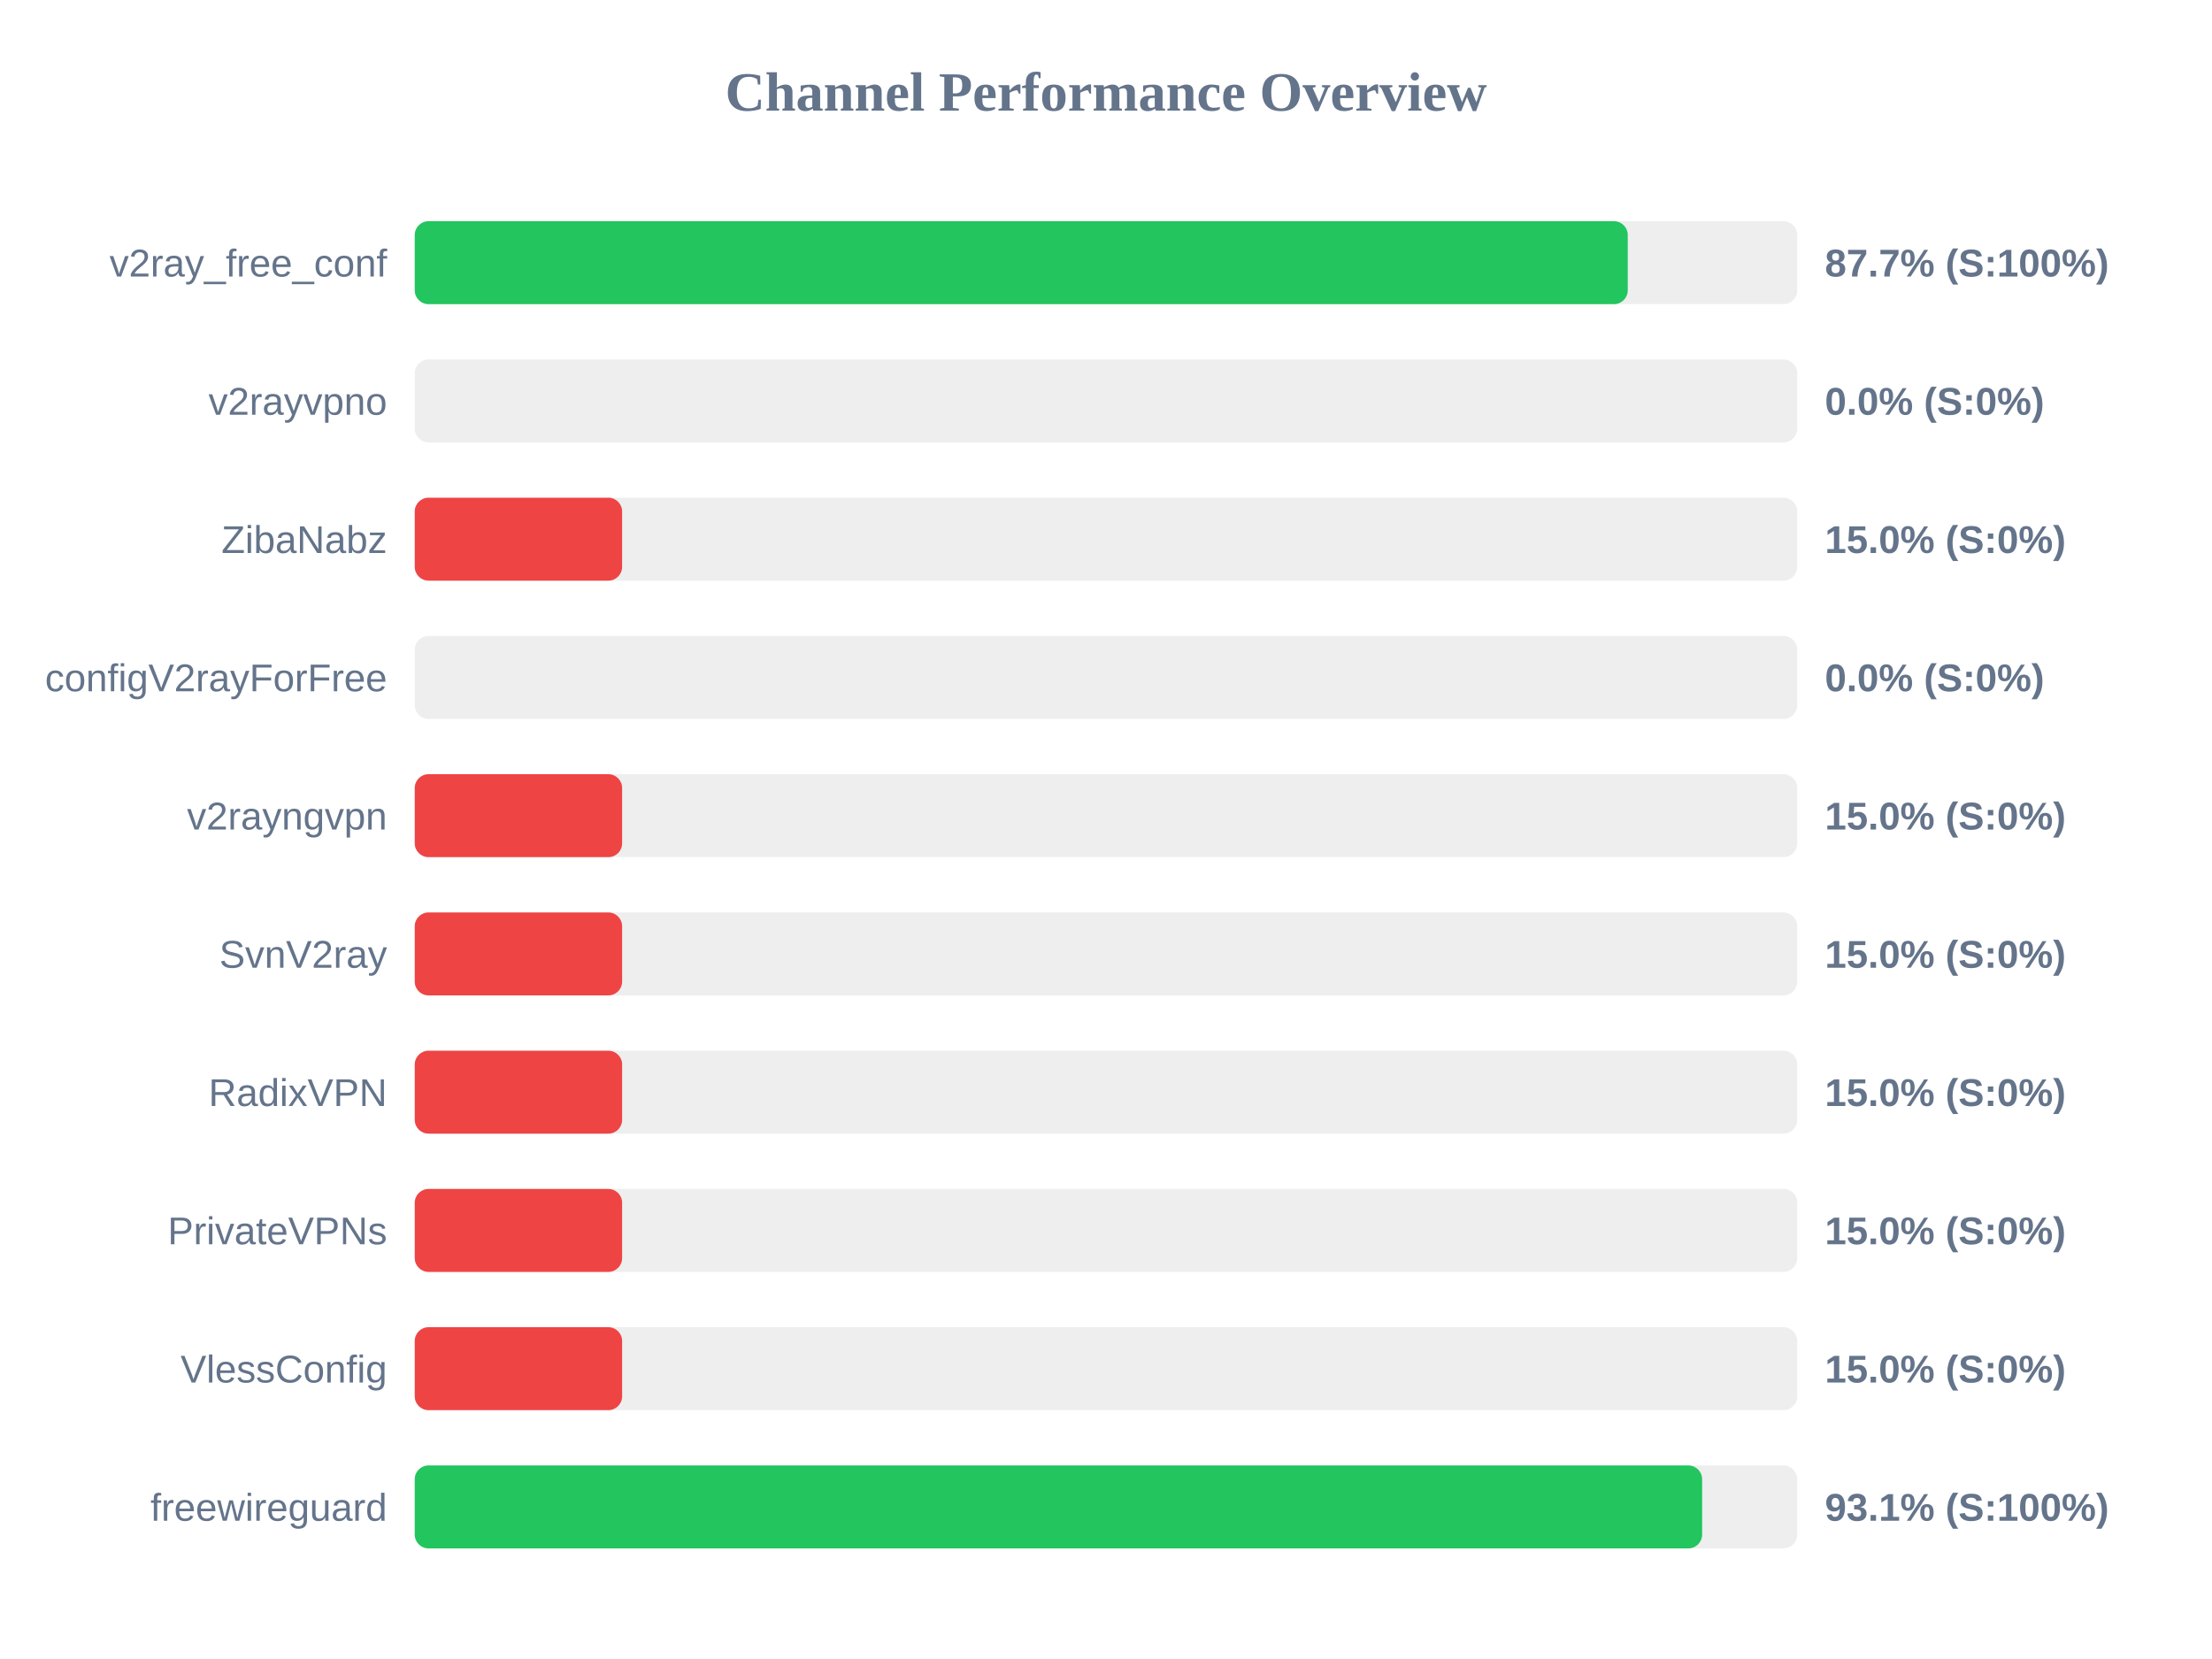
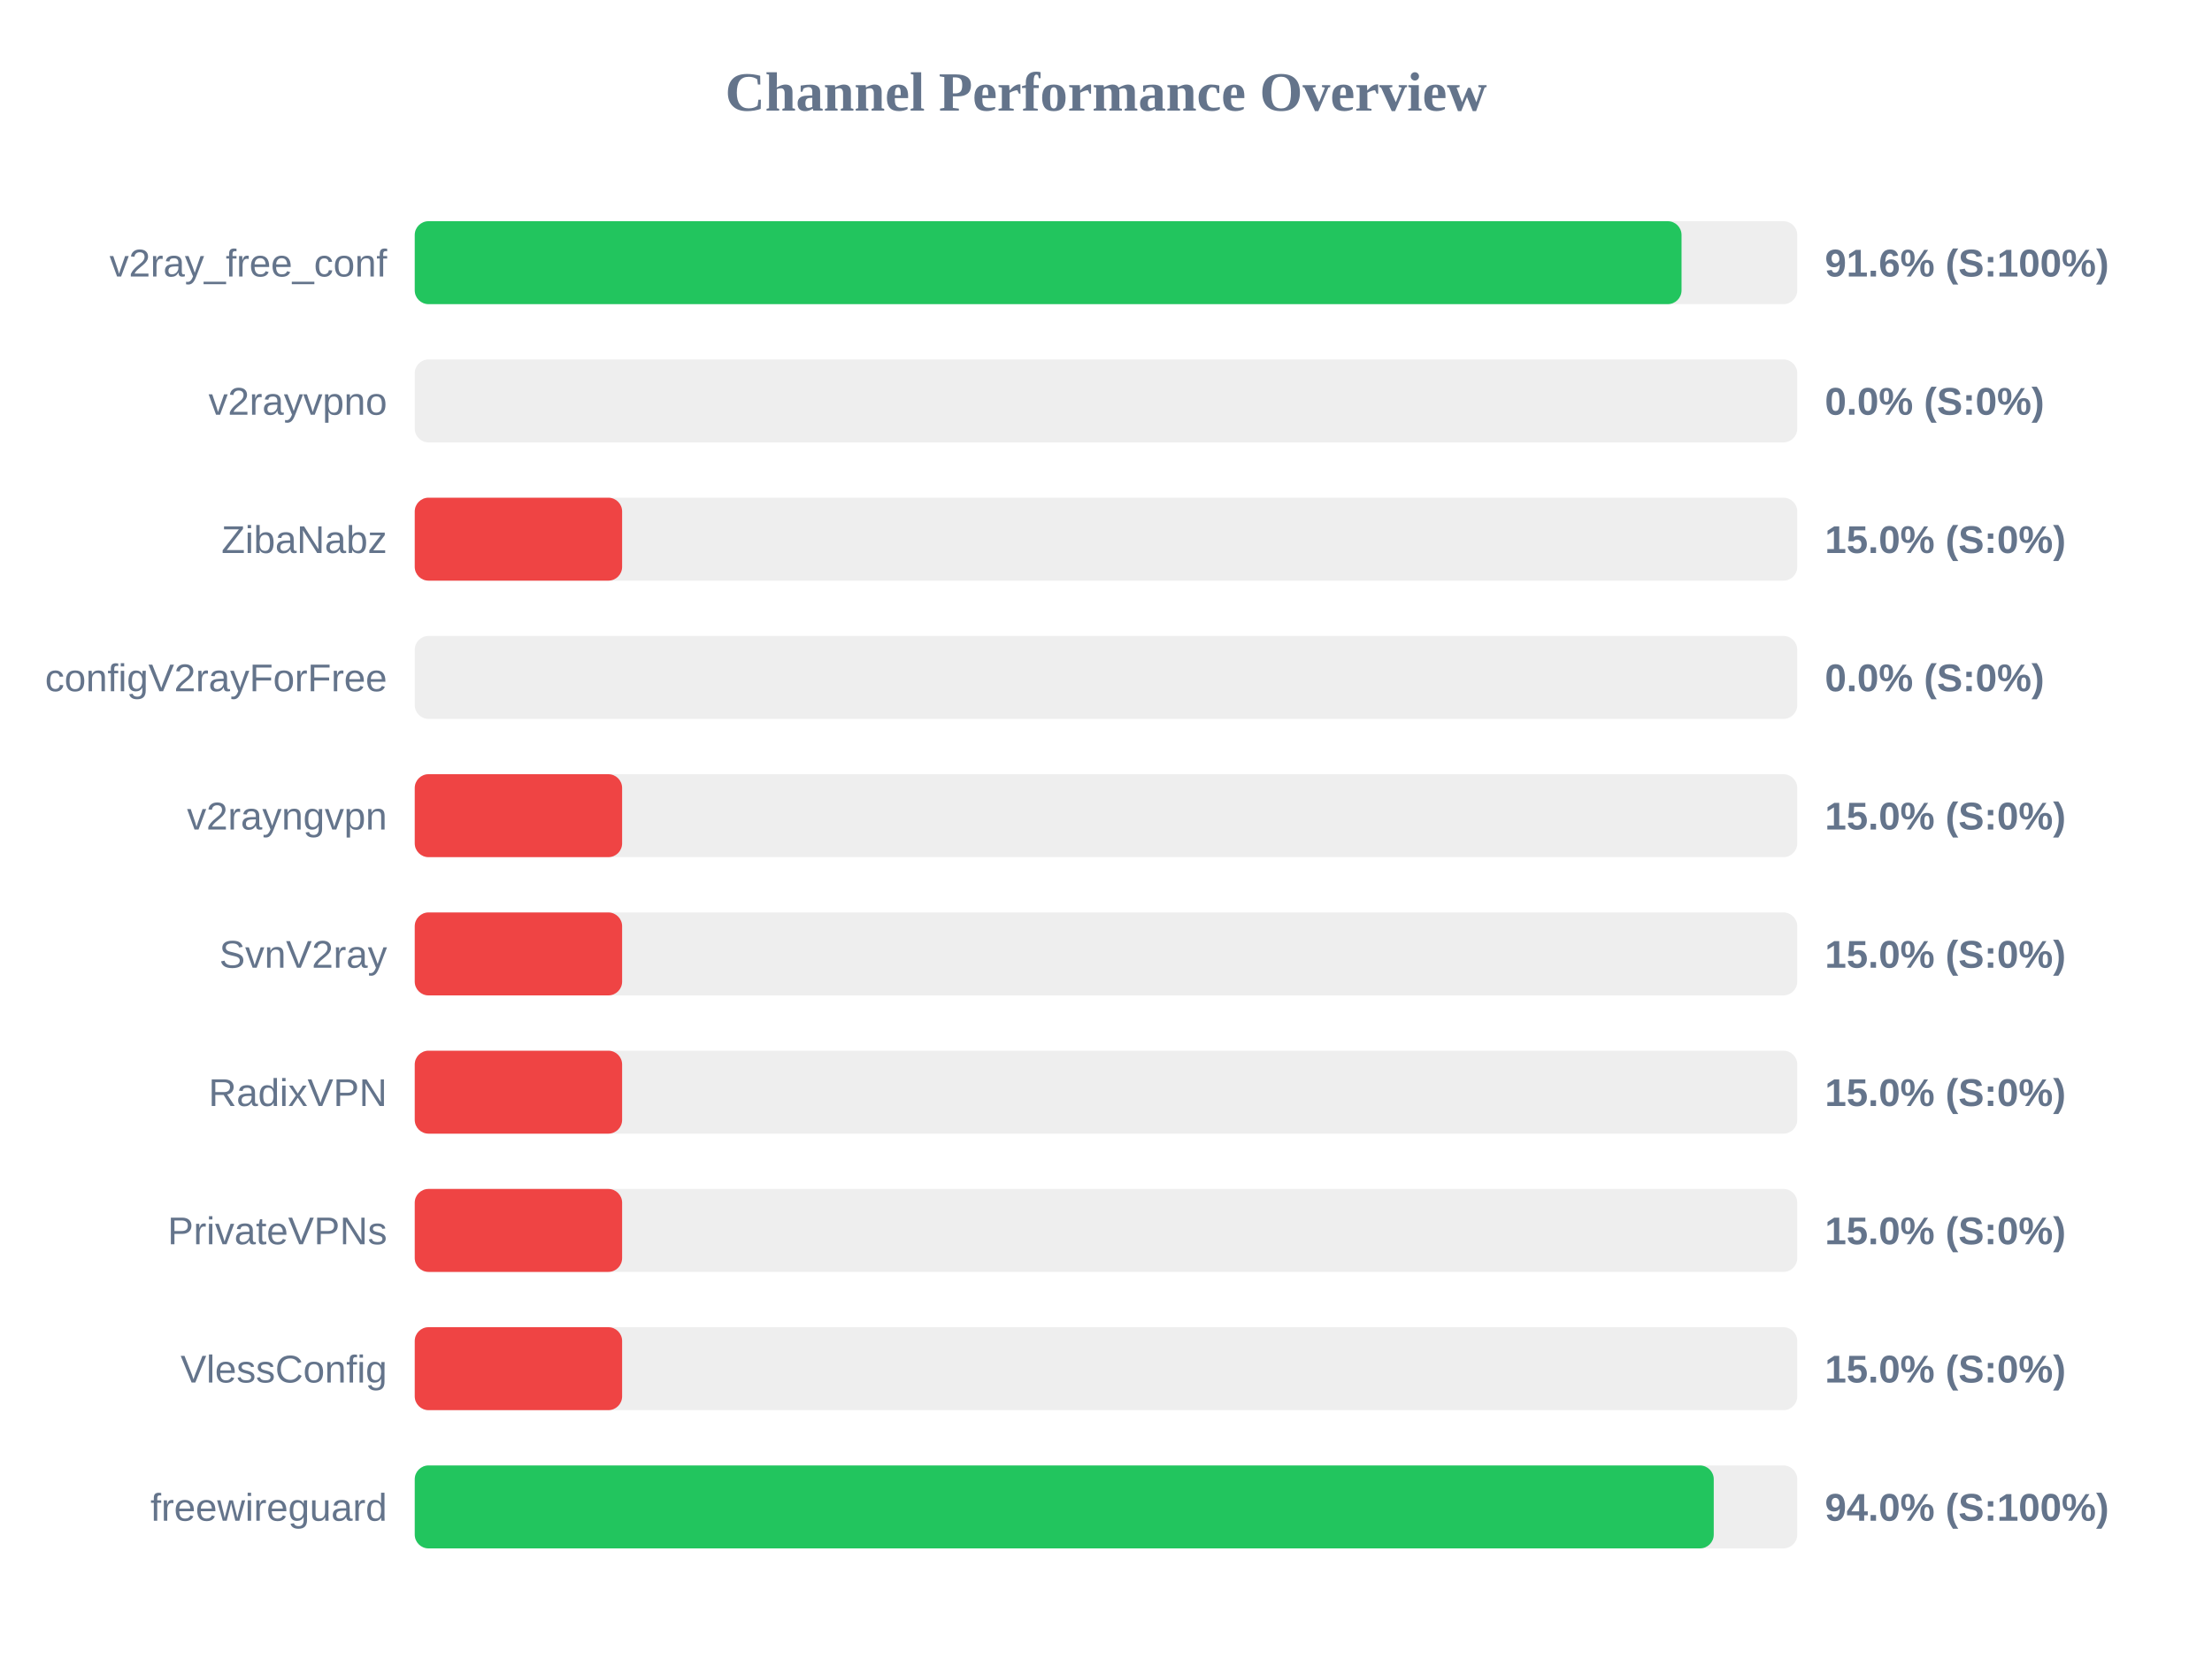
<svg xmlns="http://www.w3.org/2000/svg" width="800" height="600" version="1.1">
  <style>
        .row { font: 14px Arial; fill: #64748b; }
        .score { font: bold 14px Arial; fill: #64748b; }
    </style>
  <text x="400" y="40" text-anchor="middle" font-size="20px" font-weight="bold" fill="#64748b">Channel Performance Overview</text>
  <rect x="150" y="80" width="500" height="30" fill="#eee" rx="5" />
-   <rect x="150" y="80" width="438.7" height="30" fill="#22c55e" rx="5" />
+   <rect x="150" y="80" width="458.15" height="30" fill="#22c55e" rx="5" />
  <text x="140" y="100" text-anchor="end" class="row">v2ray_free_conf</text>
-   <text x="660" y="100" text-anchor="start" class="score">87.7% (S:100%)</text>
+   <text x="660" y="100" text-anchor="start" class="score">91.6% (S:100%)</text>
  <rect x="150" y="130" width="500" height="30" fill="#eee" rx="5" />
  <rect x="150" y="130" width="0.0" height="30" fill="#ef4444" rx="5" />
  <text x="140" y="150" text-anchor="end" class="row">v2rayvpno</text>
  <text x="660" y="150" text-anchor="start" class="score">0.0% (S:0%)</text>
  <rect x="150" y="180" width="500" height="30" fill="#eee" rx="5" />
  <rect x="150" y="180" width="75.0" height="30" fill="#ef4444" rx="5" />
  <text x="140" y="200" text-anchor="end" class="row">ZibaNabz</text>
  <text x="660" y="200" text-anchor="start" class="score">15.0% (S:0%)</text>
  <rect x="150" y="230" width="500" height="30" fill="#eee" rx="5" />
  <rect x="150" y="230" width="0.0" height="30" fill="#ef4444" rx="5" />
  <text x="140" y="250" text-anchor="end" class="row">configV2rayForFree</text>
  <text x="660" y="250" text-anchor="start" class="score">0.0% (S:0%)</text>
  <rect x="150" y="280" width="500" height="30" fill="#eee" rx="5" />
  <rect x="150" y="280" width="75.0" height="30" fill="#ef4444" rx="5" />
  <text x="140" y="300" text-anchor="end" class="row">v2rayngvpn</text>
  <text x="660" y="300" text-anchor="start" class="score">15.0% (S:0%)</text>
  <rect x="150" y="330" width="500" height="30" fill="#eee" rx="5" />
  <rect x="150" y="330" width="75.0" height="30" fill="#ef4444" rx="5" />
  <text x="140" y="350" text-anchor="end" class="row">SvnV2ray</text>
  <text x="660" y="350" text-anchor="start" class="score">15.0% (S:0%)</text>
  <rect x="150" y="380" width="500" height="30" fill="#eee" rx="5" />
  <rect x="150" y="380" width="75.0" height="30" fill="#ef4444" rx="5" />
  <text x="140" y="400" text-anchor="end" class="row">RadixVPN</text>
  <text x="660" y="400" text-anchor="start" class="score">15.0% (S:0%)</text>
  <rect x="150" y="430" width="500" height="30" fill="#eee" rx="5" />
  <rect x="150" y="430" width="75.0" height="30" fill="#ef4444" rx="5" />
  <text x="140" y="450" text-anchor="end" class="row">PrivateVPNs</text>
  <text x="660" y="450" text-anchor="start" class="score">15.0% (S:0%)</text>
  <rect x="150" y="480" width="500" height="30" fill="#eee" rx="5" />
  <rect x="150" y="480" width="75.0" height="30" fill="#ef4444" rx="5" />
  <text x="140" y="500" text-anchor="end" class="row">VlessConfig</text>
  <text x="660" y="500" text-anchor="start" class="score">15.0% (S:0%)</text>
  <rect x="150" y="530" width="500" height="30" fill="#eee" rx="5" />
-   <rect x="150" y="530" width="465.6" height="30" fill="#22c55e" rx="5" />
+   <rect x="150" y="530" width="469.8" height="30" fill="#22c55e" rx="5" />
  <text x="140" y="550" text-anchor="end" class="row">freewireguard</text>
-   <text x="660" y="550" text-anchor="start" class="score">93.1% (S:100%)</text>
+   <text x="660" y="550" text-anchor="start" class="score">94.0% (S:100%)</text>
</svg>
